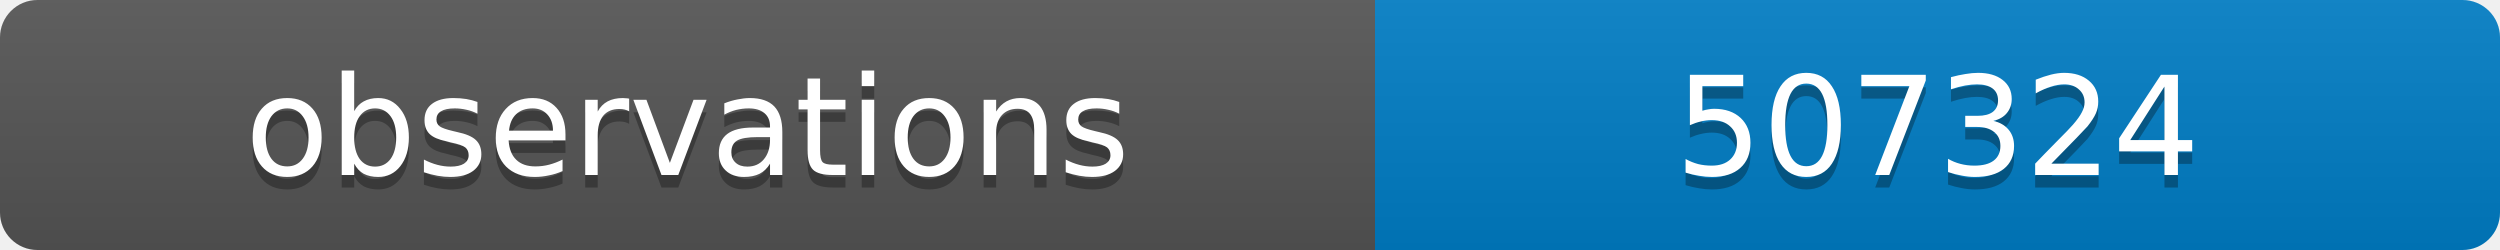
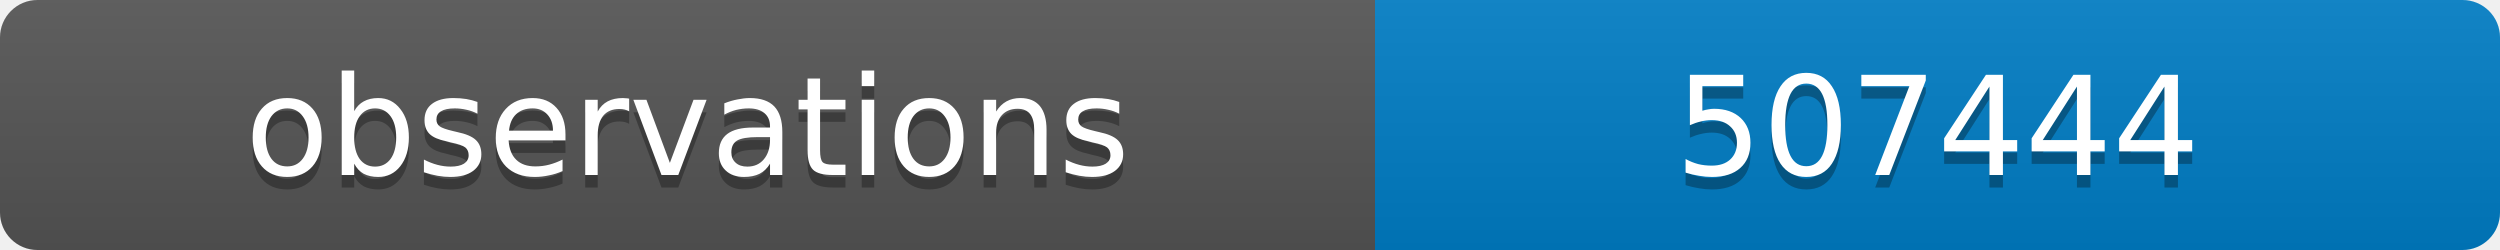
<svg xmlns="http://www.w3.org/2000/svg" width="200" height="20">
  <linearGradient id="b" x2="0" y2="100%">
    <stop offset="0" stop-color="#bbb" stop-opacity=".1" />
    <stop offset="1" stop-opacity=".1" />
  </linearGradient>
  <clipPath id="a">
    <rect width="200" height="20" rx="3" fill="#fff" />
  </clipPath>
  <g clip-path="url(#a)">
    <path fill="#555" d="M0 0h110v20H0z" />
    <path fill="#007ec6" d="M110 0h90v20H110z" />
    <path fill="url(#b)" d="M0 0h200v20H0z" />
  </g>
  <g fill="#fff" text-anchor="middle" font-family="DejaVu Sans,Verdana,Geneva,sans-serif" font-size="11">
    <text x="55" y="15" fill="#010101" fill-opacity=".3">observations</text>
    <text x="55" y="14">observations</text>
-     <text x="155" y="15" fill="#010101" fill-opacity=".3">507324</text>
-     <text x="155" y="14">507324</text>
+     <text x="155" y="15" fill="#010101" fill-opacity=".3">507444</text>
+     <text x="155" y="14">507444</text>
  </g>
</svg>
